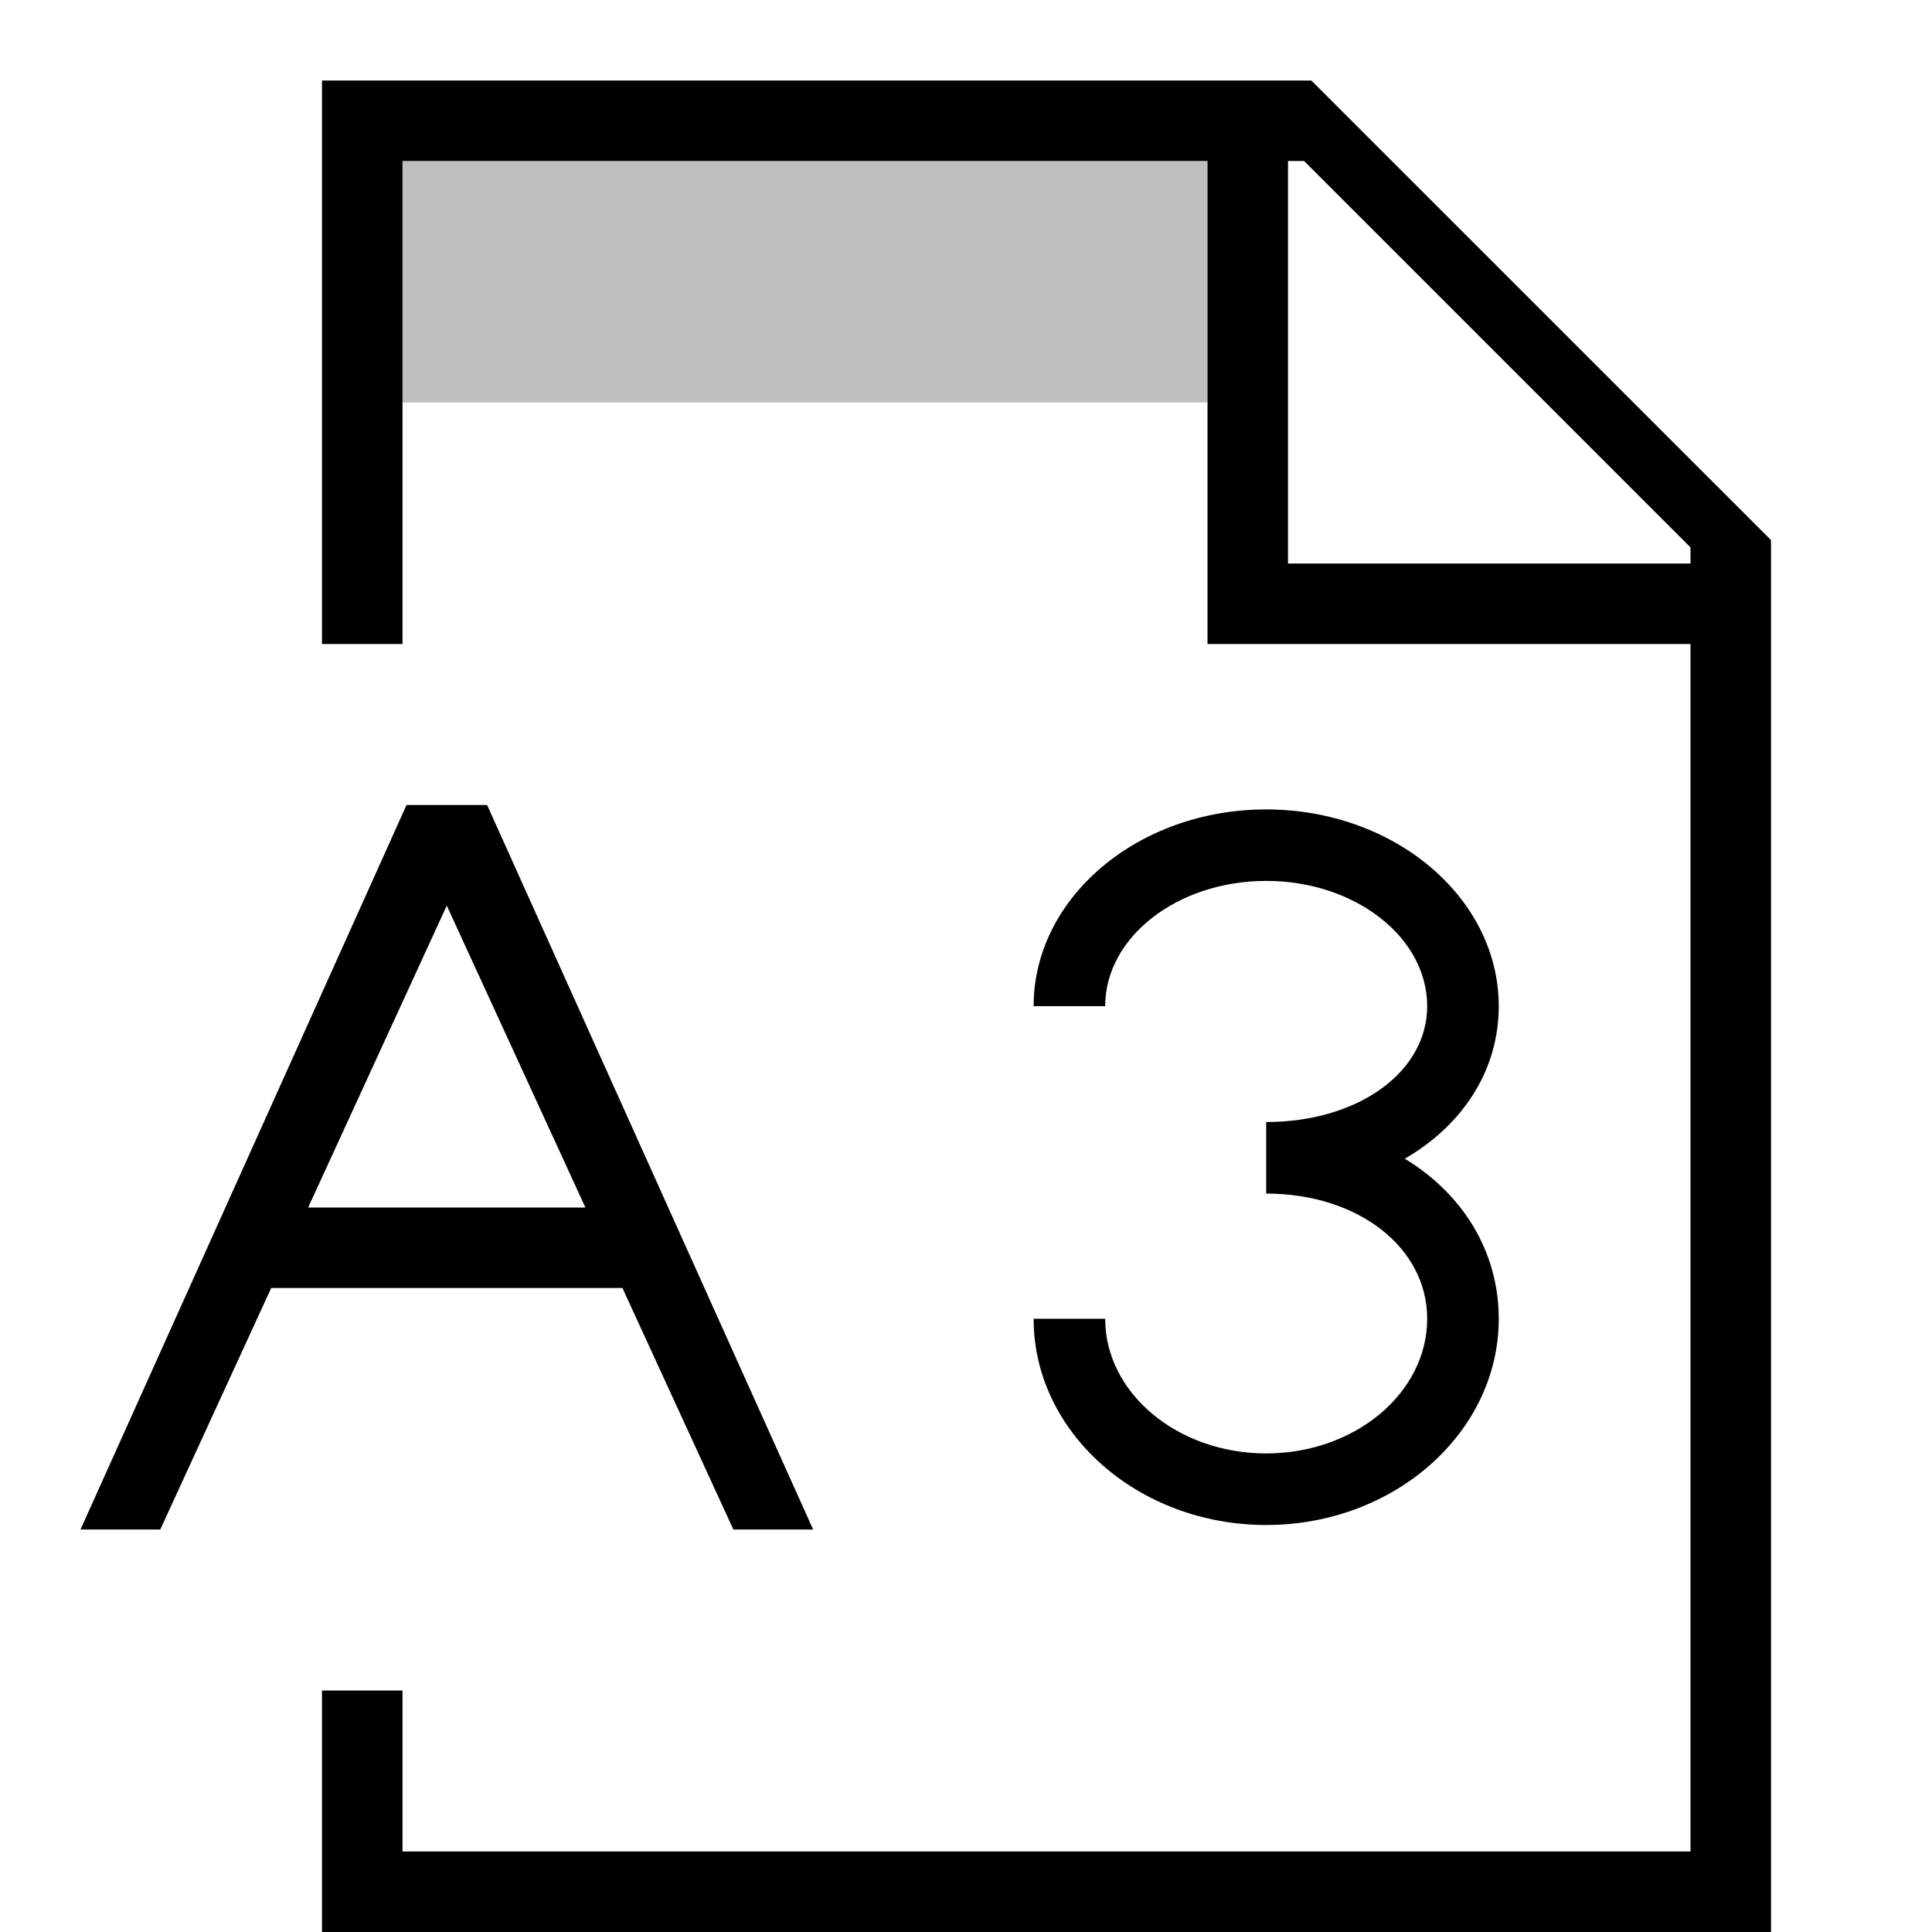
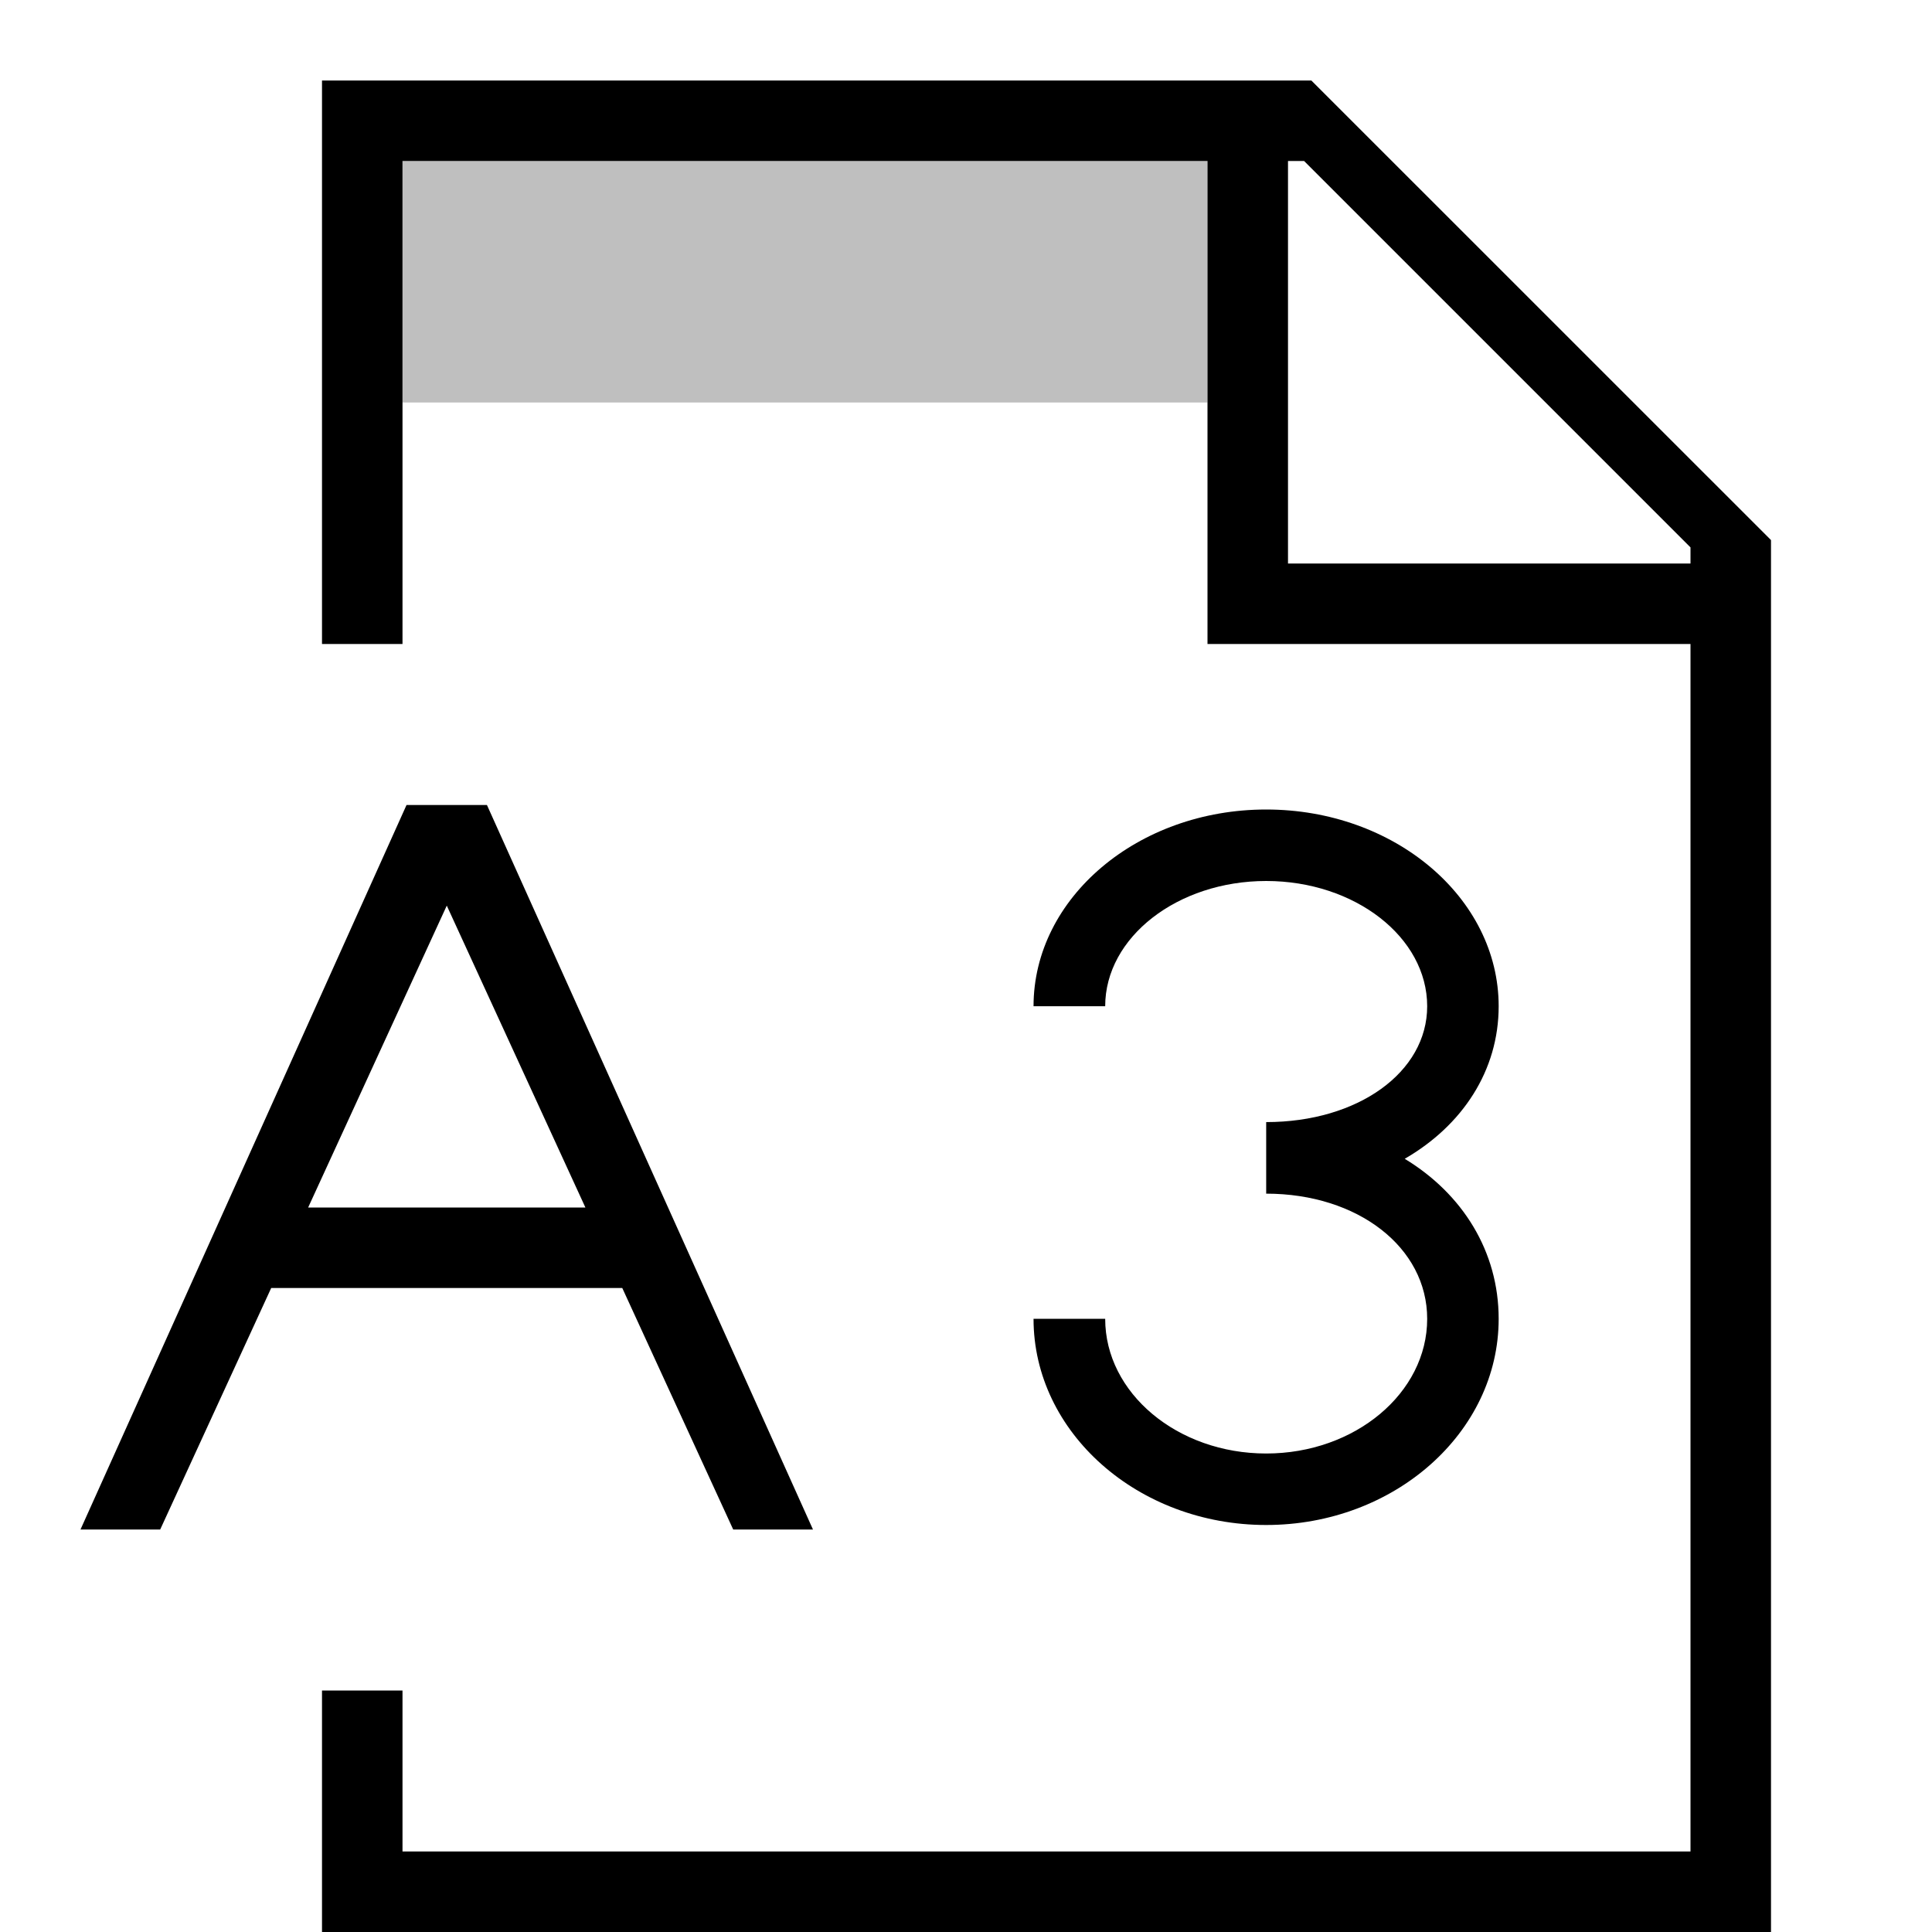
- <svg xmlns="http://www.w3.org/2000/svg" id="icons" viewBox="0 0 24 24">
-   <defs>
-     <style>.cls-1{fill:none;}.cls-1,.cls-2,.cls-3{stroke-width:0px;}.cls-2{opacity:.25;}</style>
-   </defs>
-   <rect class="cls-1" width="24" height="24" />
-   <path class="cls-2" d="M15,5H5v-3h10v3Z" />
-   <path class="cls-3" d="M16.29,1H4v7h1V2h10v6h6v15H5v-2h-1v3h18V6.709l-5.71-5.709ZM21,7h-5V2h.2l4.8,4.8v.2ZM15.729,18.944c-1.593,0-2.889-1.149-2.889-2.562h.889c0,.922.897,1.673,2,1.673s2-.751,2-1.673c0-.887-.86-1.555-2-1.555v-.889c1.14,0,2-.619,2-1.439,0-.857-.897-1.556-2-1.556s-2,.698-2,1.556h-.889c0-1.348,1.296-2.444,2.889-2.444s2.889,1.097,2.889,2.444c0,.799-.449,1.479-1.167,1.895.718.436,1.167,1.15,1.167,1.988,0,1.412-1.296,2.562-2.889,2.562ZM6.05,10h-1L1,19h.991l1.378-3h4.363l1.378,3h.991l-4.05-9ZM3.828,15l1.722-3.75,1.722,3.75h-3.444Z" />
+ <svg xmlns="http://www.w3.org/2000/svg" viewBox="0 0 24 24">
+   <path stroke-width="0" fill="none" d="M0 0h24v24H0z" />
+   <path d="M15 5H5V2h10v3z" opacity=".25" stroke-width="0" />
+   <path d="M16.29 1H4v7h1V2h10v6h6v15H5v-2H4v3h18V6.709L16.29 1zM21 7h-5V2h.2L21 6.8V7zm-5.271 11.944c-1.593 0-2.89-1.15-2.89-2.561h.89c0 .922.897 1.673 2 1.673s2-.751 2-1.673c0-.887-.86-1.555-2-1.555v-.889c1.14 0 2-.619 2-1.439 0-.857-.898-1.556-2-1.556s-2 .699-2 1.556h-.89c0-1.348 1.297-2.444 2.89-2.444s2.888 1.096 2.888 2.444c0 .799-.449 1.48-1.167 1.895.718.435 1.167 1.15 1.167 1.988 0 1.412-1.296 2.561-2.888 2.561zM6.05 10h-1L1 19h.99l1.379-3H7.73l1.378 3h.991l-4.05-9zm-2.222 5l1.722-3.75L7.272 15H3.828z" stroke-width="0" />
</svg>
